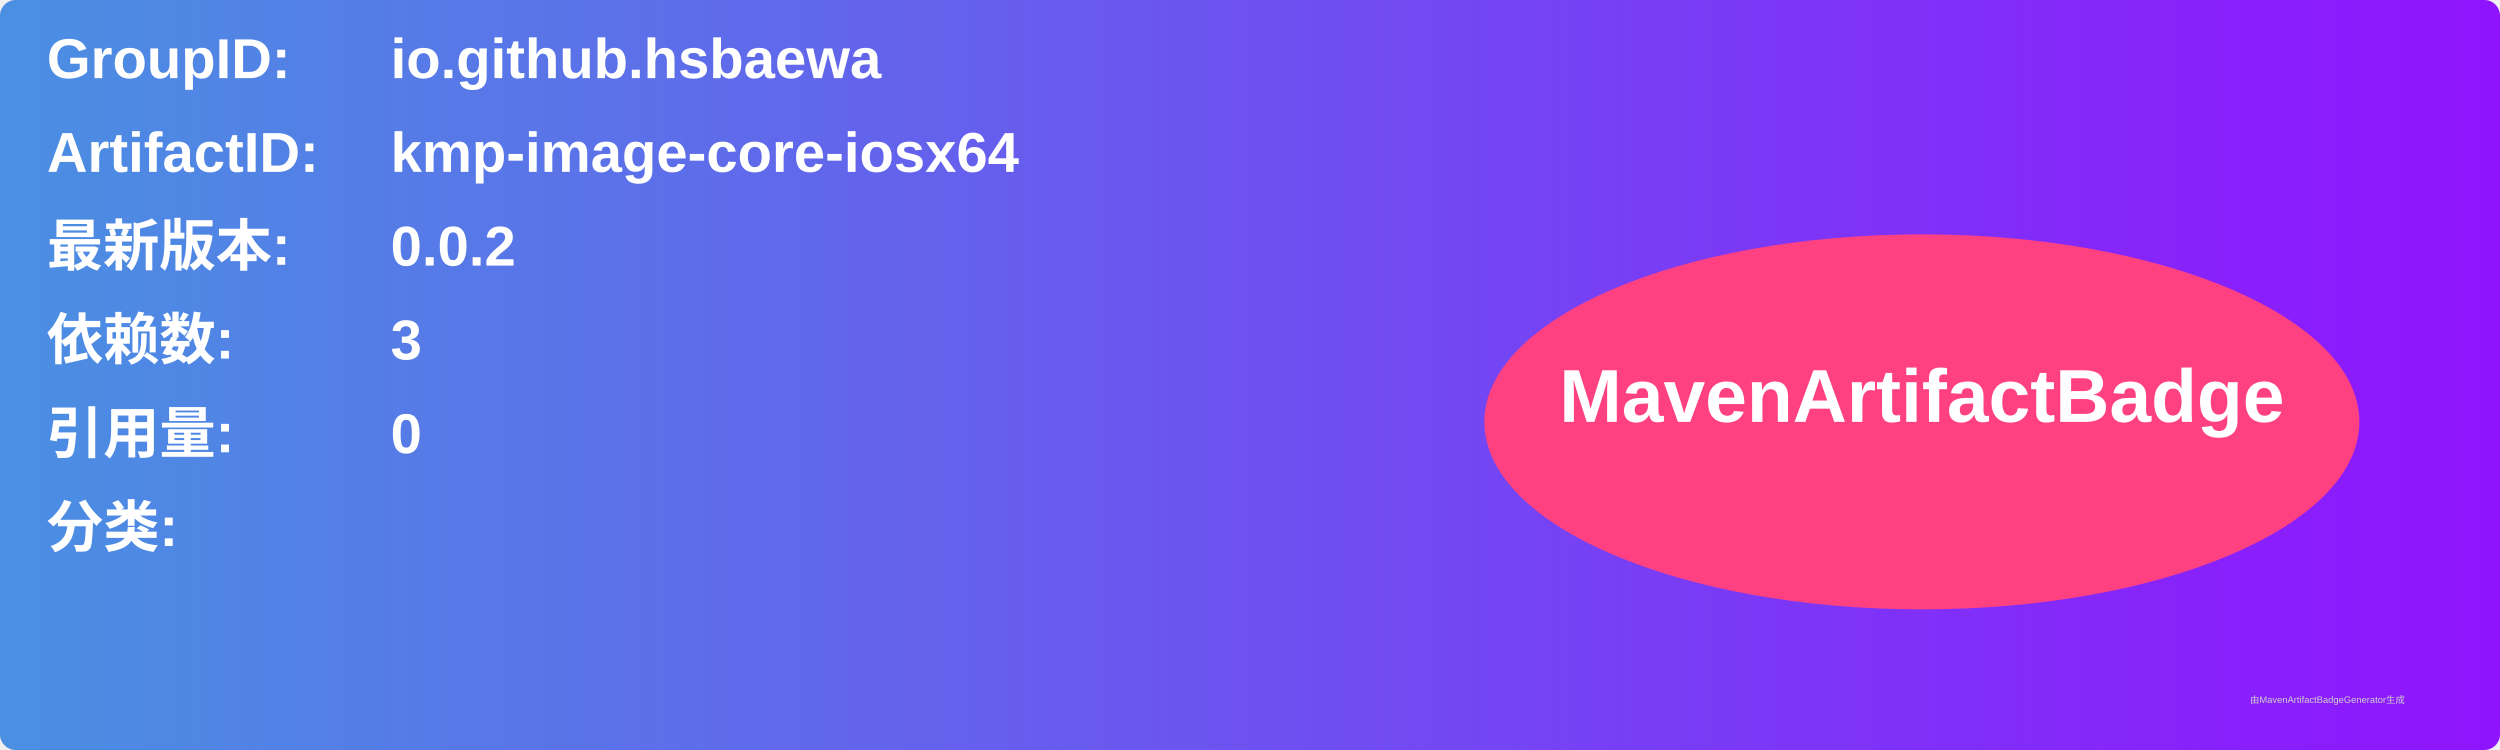
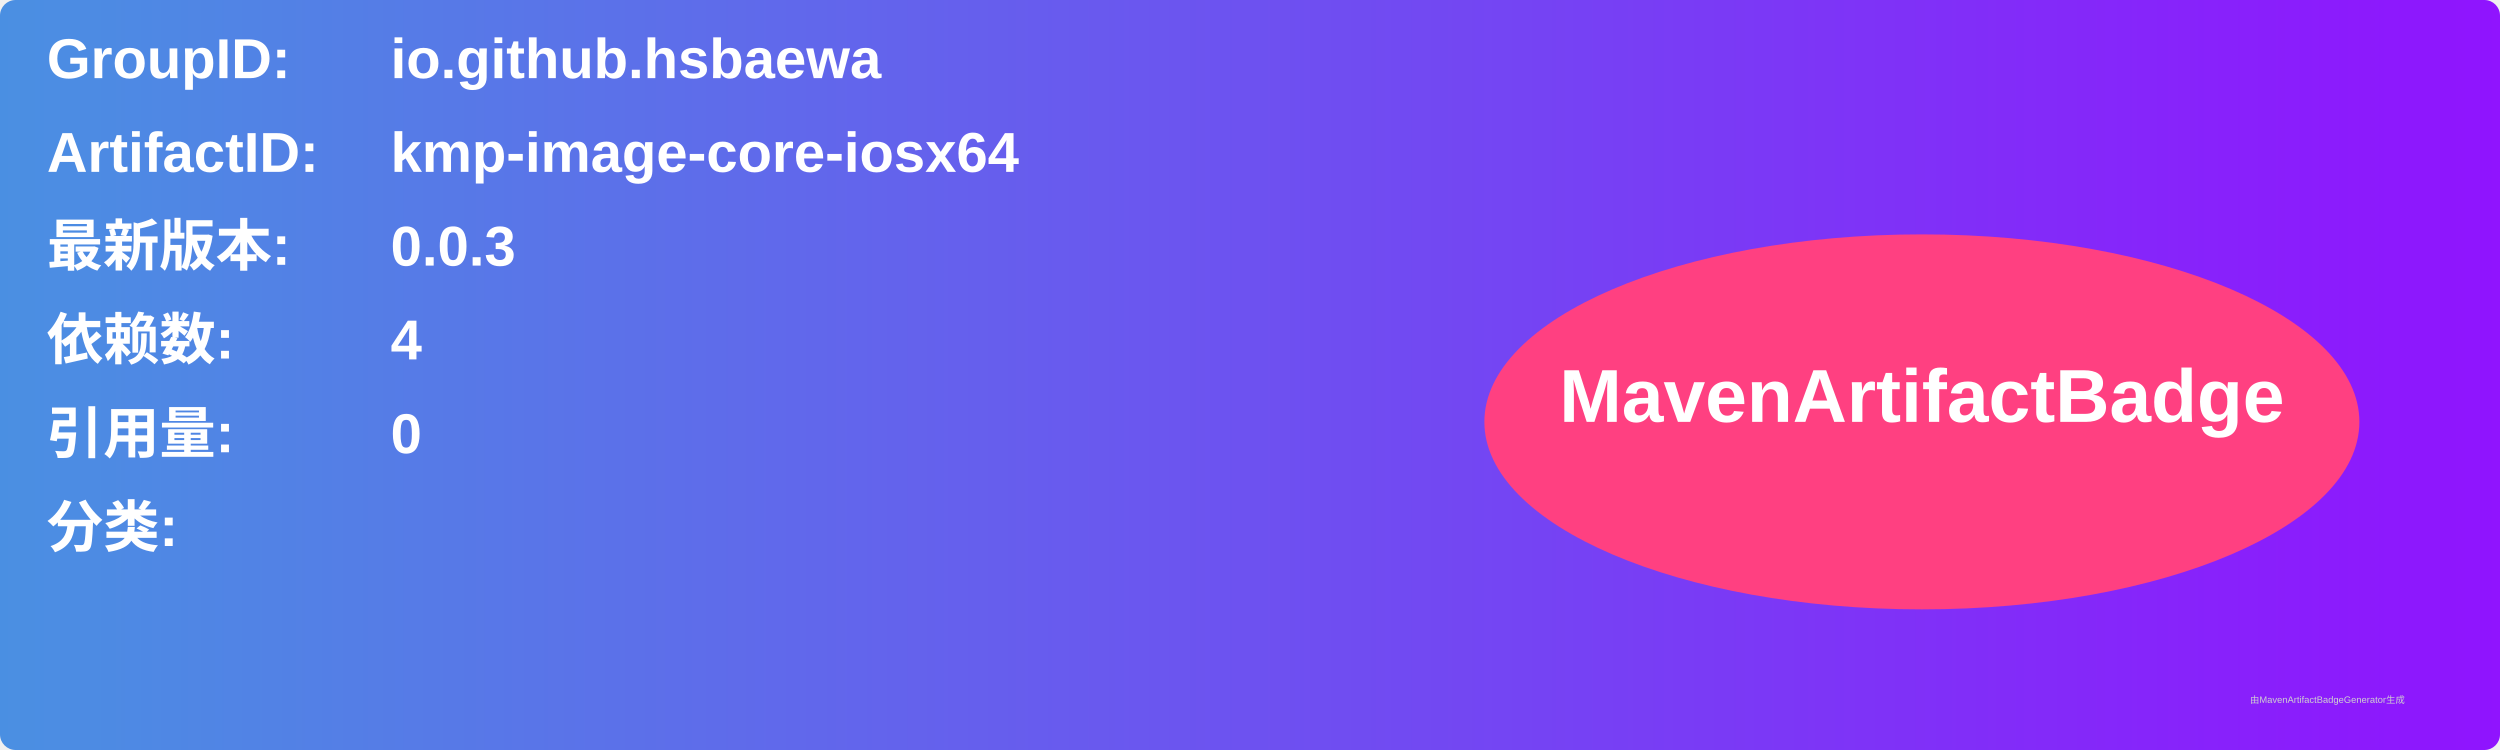
<svg xmlns="http://www.w3.org/2000/svg" width="800" height="240" viewBox="0 0 800 240">
  <linearGradient id="grad" x1="0%" y1="0%" x2="100%" y2="0%">
    <stop offset="0%" stop-color="#4a90e2" />
    <stop offset="100%" stop-color="#9013fe" />
  </linearGradient>
  <rect width="100%" height="100%" rx="5" ry="5" fill="url(#grad)" />
  <g transform="translate(15, 15)">
    <text x="0" y="10" font-family="Arial" font-size="18" fill="white" font-weight="bold" width="260">GroupID:</text>
    <text x="110" y="10" font-family="Arial" font-size="18" fill="white" font-weight="bold" width="460">io.github.hsbaewa</text>
    <text x="0" y="40" font-family="Arial" font-size="18" fill="white" font-weight="bold" width="260">ArtifactID:</text>
    <text x="110" y="40" font-family="Arial" font-size="18" fill="white" font-weight="bold" width="460">kmp-image-core-iosx64</text>
    <text x="0" y="70" font-family="Arial" font-size="18" fill="white" font-weight="bold">最新版本:</text>
    <text x="110" y="70" font-family="Arial" font-size="18" fill="white" font-weight="bold">
-       <tspan font-weight="bold">0.0.2</tspan>
+       <tspan font-weight="bold">0.0.3</tspan>
    </text>
    <text x="0" y="100" font-family="Arial" font-size="18" fill="white" font-weight="bold">依赖数: </text>
    <text x="110" y="100" font-family="Arial" font-size="18" fill="white">
-       <tspan font-weight="bold">3</tspan>
+       <tspan font-weight="bold">4</tspan>
    </text>
    <text x="0" y="130" font-family="Arial" font-size="18" fill="white" font-weight="bold">引用量: </text>
    <text x="110" y="130" font-family="Arial" font-size="18" fill="white">
      <tspan font-weight="bold">0</tspan>
    </text>
    <text x="0" y="160" font-family="Arial" font-size="18" fill="white" font-weight="bold">分类:</text>
    <text x="10" y="190" font-family="Arial" font-size="10" fill="white">
      <tspan font-weight="bold" />
    </text>
    <ellipse cx="600" cy="120" rx="140" ry="60" fill="#ff4081" />
    <text x="600" y="120" text-anchor="middle" font-family="Arial" font-size="24" fill="white" font-weight="bold">MavenArtifactBadge</text>
  </g>
  <text x="720" y="225" font-family="Arial" font-size="3" fill="#d0d0d0">由MavenArtifactBadgeGenerator生成</text>
</svg>
